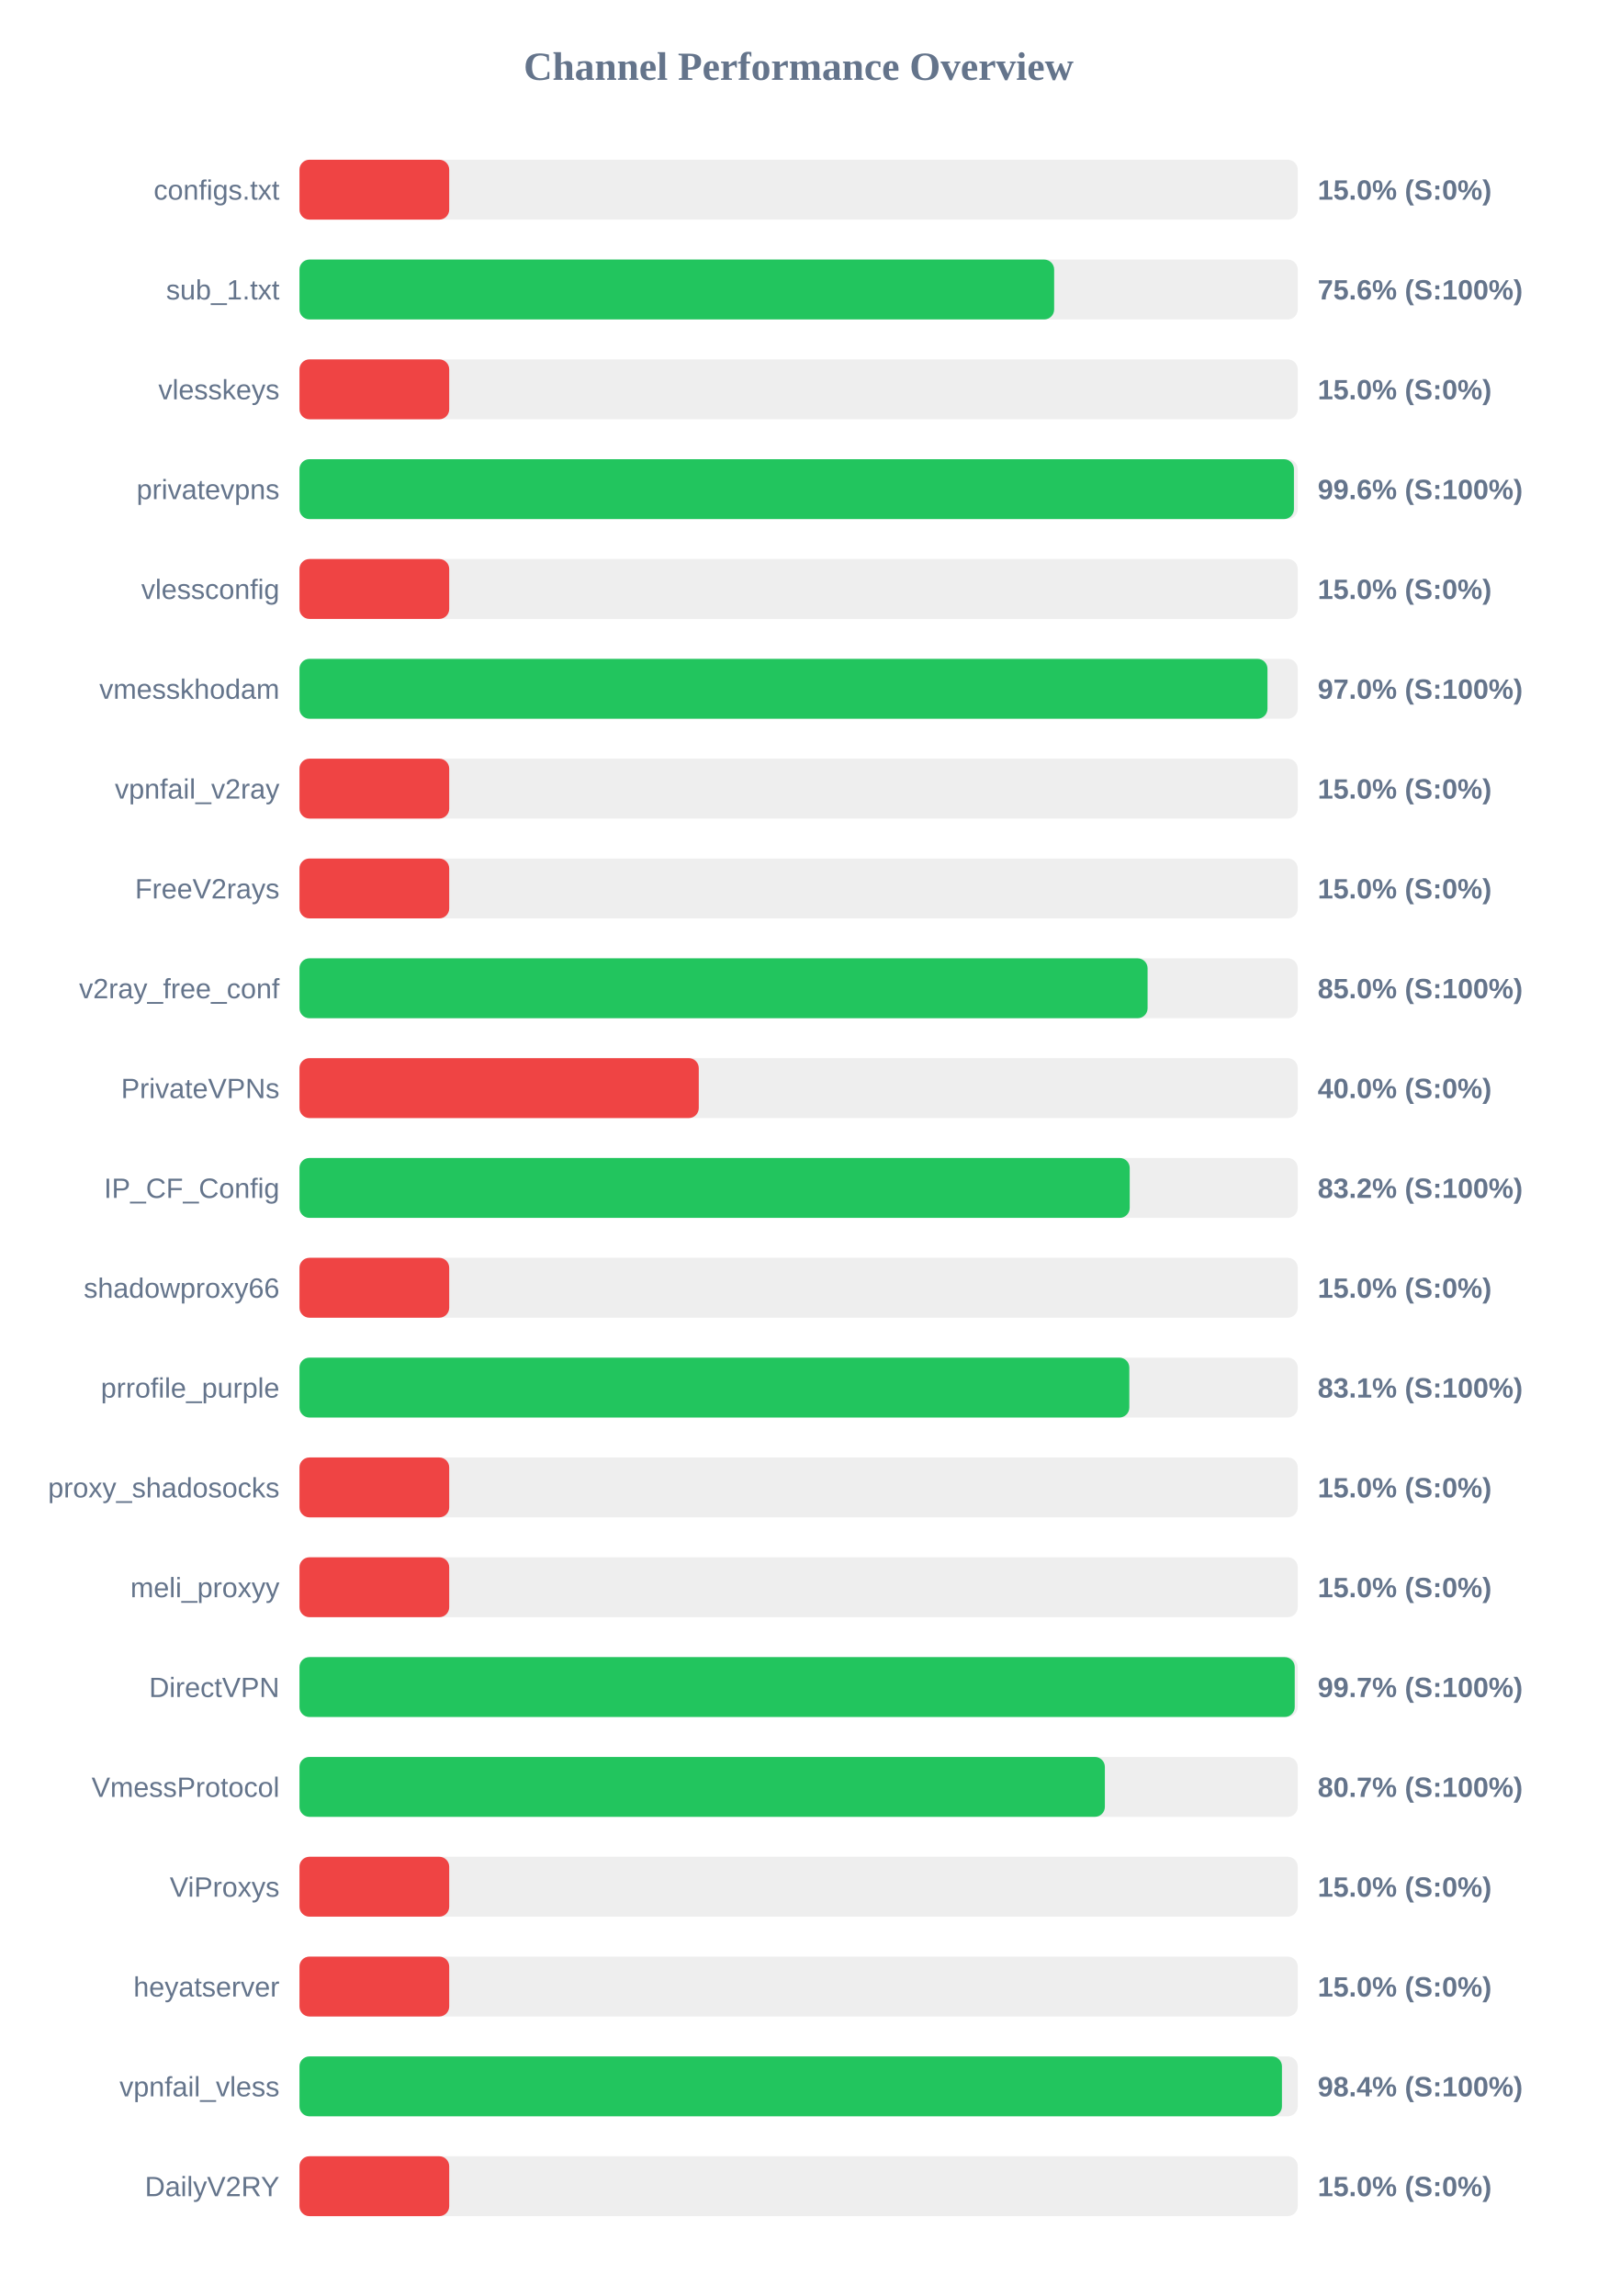
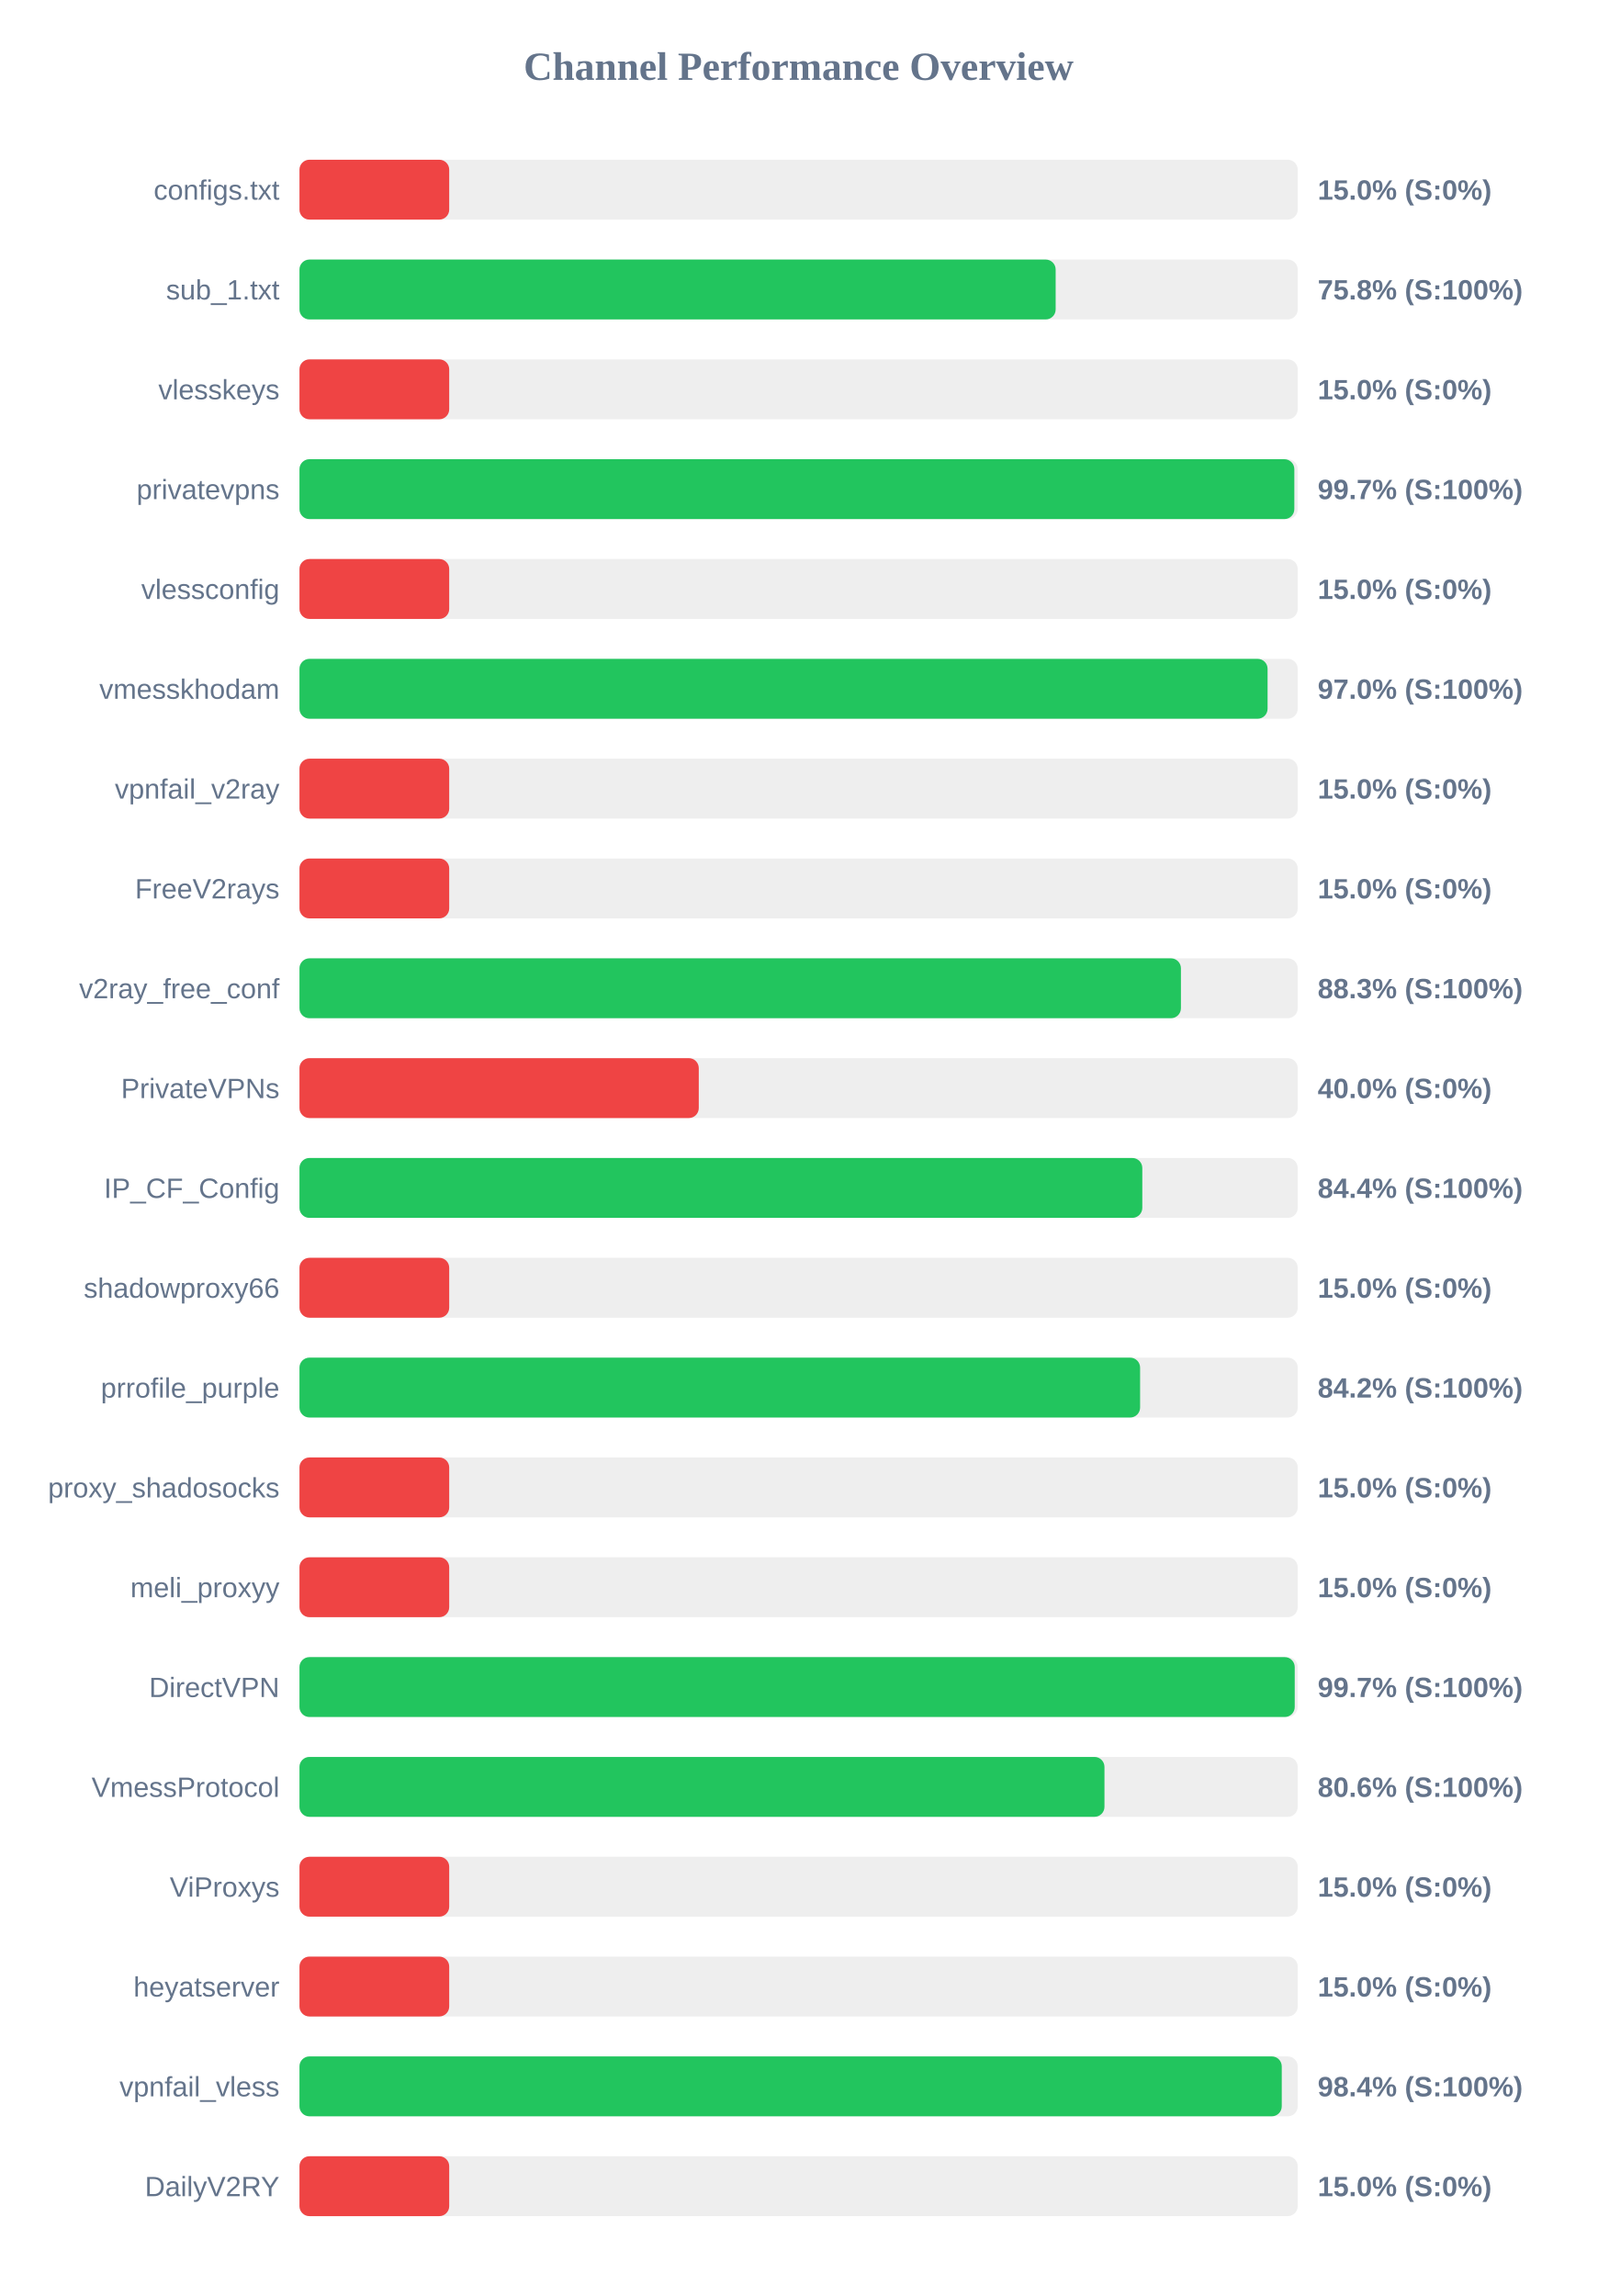
<svg xmlns="http://www.w3.org/2000/svg" width="800" height="1150" version="1.1">
  <style>
        .row { font: 14px Arial; fill: #64748b; }
        .score { font: bold 14px Arial; fill: #64748b; }
    </style>
  <text x="400" y="40" text-anchor="middle" font-size="20px" font-weight="bold" fill="#64748b">Channel Performance Overview</text>
  <rect x="150" y="80" width="500" height="30" fill="#eee" rx="5" />
  <rect x="150" y="80" width="75.0" height="30" fill="#ef4444" rx="5" />
  <text x="140" y="100" text-anchor="end" class="row">configs.txt</text>
  <text x="660" y="100" text-anchor="start" class="score">15.0% (S:0%)</text>
  <rect x="150" y="130" width="500" height="30" fill="#eee" rx="5" />
-   <rect x="150" y="130" width="378.0" height="30" fill="#22c55e" rx="5" />
+   <rect x="150" y="130" width="378.75" height="30" fill="#22c55e" rx="5" />
  <text x="140" y="150" text-anchor="end" class="row">sub_1.txt</text>
-   <text x="660" y="150" text-anchor="start" class="score">75.6% (S:100%)</text>
+   <text x="660" y="150" text-anchor="start" class="score">75.8% (S:100%)</text>
  <rect x="150" y="180" width="500" height="30" fill="#eee" rx="5" />
  <rect x="150" y="180" width="75.0" height="30" fill="#ef4444" rx="5" />
  <text x="140" y="200" text-anchor="end" class="row">vlesskeys</text>
  <text x="660" y="200" text-anchor="start" class="score">15.0% (S:0%)</text>
  <rect x="150" y="230" width="500" height="30" fill="#eee" rx="5" />
-   <rect x="150" y="230" width="498.1" height="30" fill="#22c55e" rx="5" />
+   <rect x="150" y="230" width="498.3" height="30" fill="#22c55e" rx="5" />
  <text x="140" y="250" text-anchor="end" class="row">privatevpns</text>
-   <text x="660" y="250" text-anchor="start" class="score">99.6% (S:100%)</text>
+   <text x="660" y="250" text-anchor="start" class="score">99.7% (S:100%)</text>
  <rect x="150" y="280" width="500" height="30" fill="#eee" rx="5" />
  <rect x="150" y="280" width="75.0" height="30" fill="#ef4444" rx="5" />
  <text x="140" y="300" text-anchor="end" class="row">vlessconfig</text>
  <text x="660" y="300" text-anchor="start" class="score">15.0% (S:0%)</text>
  <rect x="150" y="330" width="500" height="30" fill="#eee" rx="5" />
-   <rect x="150" y="330" width="484.85" height="30" fill="#22c55e" rx="5" />
+   <rect x="150" y="330" width="484.9" height="30" fill="#22c55e" rx="5" />
  <text x="140" y="350" text-anchor="end" class="row">vmesskhodam</text>
  <text x="660" y="350" text-anchor="start" class="score">97.0% (S:100%)</text>
  <rect x="150" y="380" width="500" height="30" fill="#eee" rx="5" />
  <rect x="150" y="380" width="75.0" height="30" fill="#ef4444" rx="5" />
  <text x="140" y="400" text-anchor="end" class="row">vpnfail_v2ray</text>
  <text x="660" y="400" text-anchor="start" class="score">15.0% (S:0%)</text>
  <rect x="150" y="430" width="500" height="30" fill="#eee" rx="5" />
  <rect x="150" y="430" width="75.0" height="30" fill="#ef4444" rx="5" />
  <text x="140" y="450" text-anchor="end" class="row">FreeV2rays</text>
  <text x="660" y="450" text-anchor="start" class="score">15.0% (S:0%)</text>
  <rect x="150" y="480" width="500" height="30" fill="#eee" rx="5" />
-   <rect x="150" y="480" width="424.8" height="30" fill="#22c55e" rx="5" />
+   <rect x="150" y="480" width="441.5" height="30" fill="#22c55e" rx="5" />
  <text x="140" y="500" text-anchor="end" class="row">v2ray_free_conf</text>
-   <text x="660" y="500" text-anchor="start" class="score">85.0% (S:100%)</text>
+   <text x="660" y="500" text-anchor="start" class="score">88.3% (S:100%)</text>
  <rect x="150" y="530" width="500" height="30" fill="#eee" rx="5" />
  <rect x="150" y="530" width="200.0" height="30" fill="#ef4444" rx="5" />
  <text x="140" y="550" text-anchor="end" class="row">PrivateVPNs</text>
  <text x="660" y="550" text-anchor="start" class="score">40.0% (S:0%)</text>
  <rect x="150" y="580" width="500" height="30" fill="#eee" rx="5" />
-   <rect x="150" y="580" width="415.85" height="30" fill="#22c55e" rx="5" />
+   <rect x="150" y="580" width="422.15" height="30" fill="#22c55e" rx="5" />
  <text x="140" y="600" text-anchor="end" class="row">IP_CF_Config</text>
-   <text x="660" y="600" text-anchor="start" class="score">83.2% (S:100%)</text>
+   <text x="660" y="600" text-anchor="start" class="score">84.4% (S:100%)</text>
  <rect x="150" y="630" width="500" height="30" fill="#eee" rx="5" />
  <rect x="150" y="630" width="75.0" height="30" fill="#ef4444" rx="5" />
  <text x="140" y="650" text-anchor="end" class="row">shadowproxy66</text>
  <text x="660" y="650" text-anchor="start" class="score">15.0% (S:0%)</text>
  <rect x="150" y="680" width="500" height="30" fill="#eee" rx="5" />
-   <rect x="150" y="680" width="415.65" height="30" fill="#22c55e" rx="5" />
+   <rect x="150" y="680" width="421.05" height="30" fill="#22c55e" rx="5" />
  <text x="140" y="700" text-anchor="end" class="row">prrofile_purple</text>
-   <text x="660" y="700" text-anchor="start" class="score">83.1% (S:100%)</text>
+   <text x="660" y="700" text-anchor="start" class="score">84.2% (S:100%)</text>
  <rect x="150" y="730" width="500" height="30" fill="#eee" rx="5" />
  <rect x="150" y="730" width="75.0" height="30" fill="#ef4444" rx="5" />
  <text x="140" y="750" text-anchor="end" class="row">proxy_shadosocks</text>
  <text x="660" y="750" text-anchor="start" class="score">15.0% (S:0%)</text>
  <rect x="150" y="780" width="500" height="30" fill="#eee" rx="5" />
  <rect x="150" y="780" width="75.0" height="30" fill="#ef4444" rx="5" />
  <text x="140" y="800" text-anchor="end" class="row">meli_proxyy</text>
  <text x="660" y="800" text-anchor="start" class="score">15.0% (S:0%)</text>
  <rect x="150" y="830" width="500" height="30" fill="#eee" rx="5" />
  <rect x="150" y="830" width="498.5" height="30" fill="#22c55e" rx="5" />
  <text x="140" y="850" text-anchor="end" class="row">DirectVPN</text>
  <text x="660" y="850" text-anchor="start" class="score">99.7% (S:100%)</text>
  <rect x="150" y="880" width="500" height="30" fill="#eee" rx="5" />
-   <rect x="150" y="880" width="403.4" height="30" fill="#22c55e" rx="5" />
+   <rect x="150" y="880" width="403.2" height="30" fill="#22c55e" rx="5" />
  <text x="140" y="900" text-anchor="end" class="row">VmessProtocol</text>
-   <text x="660" y="900" text-anchor="start" class="score">80.7% (S:100%)</text>
+   <text x="660" y="900" text-anchor="start" class="score">80.6% (S:100%)</text>
  <rect x="150" y="930" width="500" height="30" fill="#eee" rx="5" />
  <rect x="150" y="930" width="75.0" height="30" fill="#ef4444" rx="5" />
  <text x="140" y="950" text-anchor="end" class="row">ViProxys</text>
  <text x="660" y="950" text-anchor="start" class="score">15.0% (S:0%)</text>
  <rect x="150" y="980" width="500" height="30" fill="#eee" rx="5" />
  <rect x="150" y="980" width="75.0" height="30" fill="#ef4444" rx="5" />
  <text x="140" y="1000" text-anchor="end" class="row">heyatserver</text>
  <text x="660" y="1000" text-anchor="start" class="score">15.0% (S:0%)</text>
  <rect x="150" y="1030" width="500" height="30" fill="#eee" rx="5" />
-   <rect x="150" y="1030" width="492.1" height="30" fill="#22c55e" rx="5" />
+   <rect x="150" y="1030" width="492.0" height="30" fill="#22c55e" rx="5" />
  <text x="140" y="1050" text-anchor="end" class="row">vpnfail_vless</text>
  <text x="660" y="1050" text-anchor="start" class="score">98.4% (S:100%)</text>
  <rect x="150" y="1080" width="500" height="30" fill="#eee" rx="5" />
  <rect x="150" y="1080" width="75.0" height="30" fill="#ef4444" rx="5" />
  <text x="140" y="1100" text-anchor="end" class="row">DailyV2RY</text>
  <text x="660" y="1100" text-anchor="start" class="score">15.0% (S:0%)</text>
</svg>
